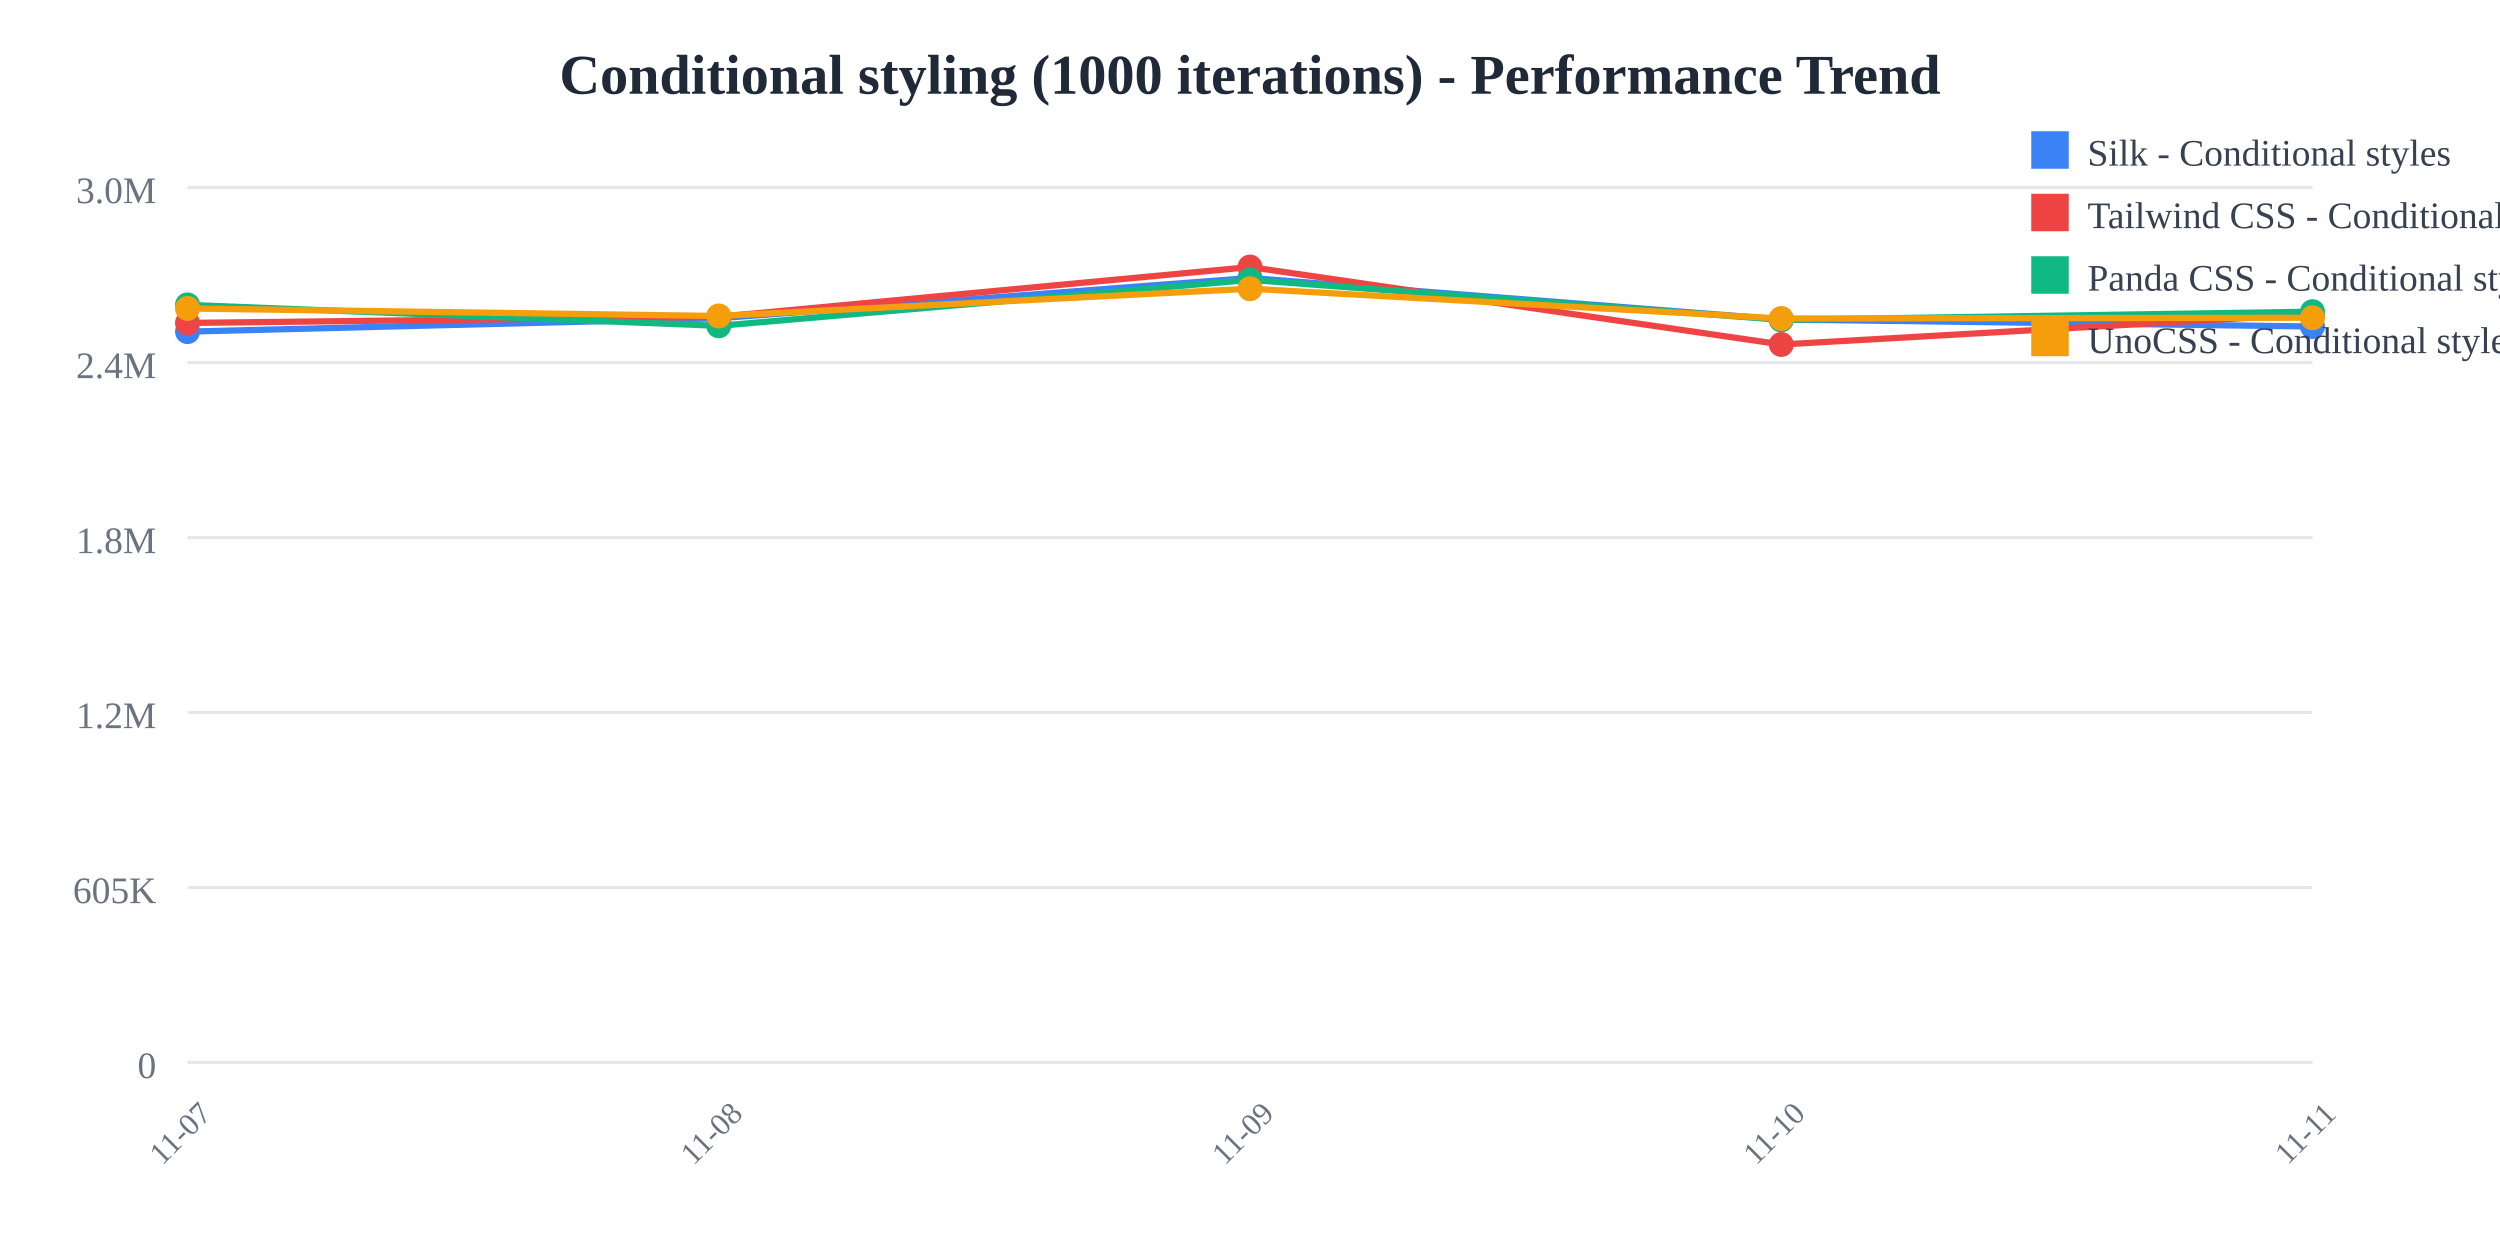
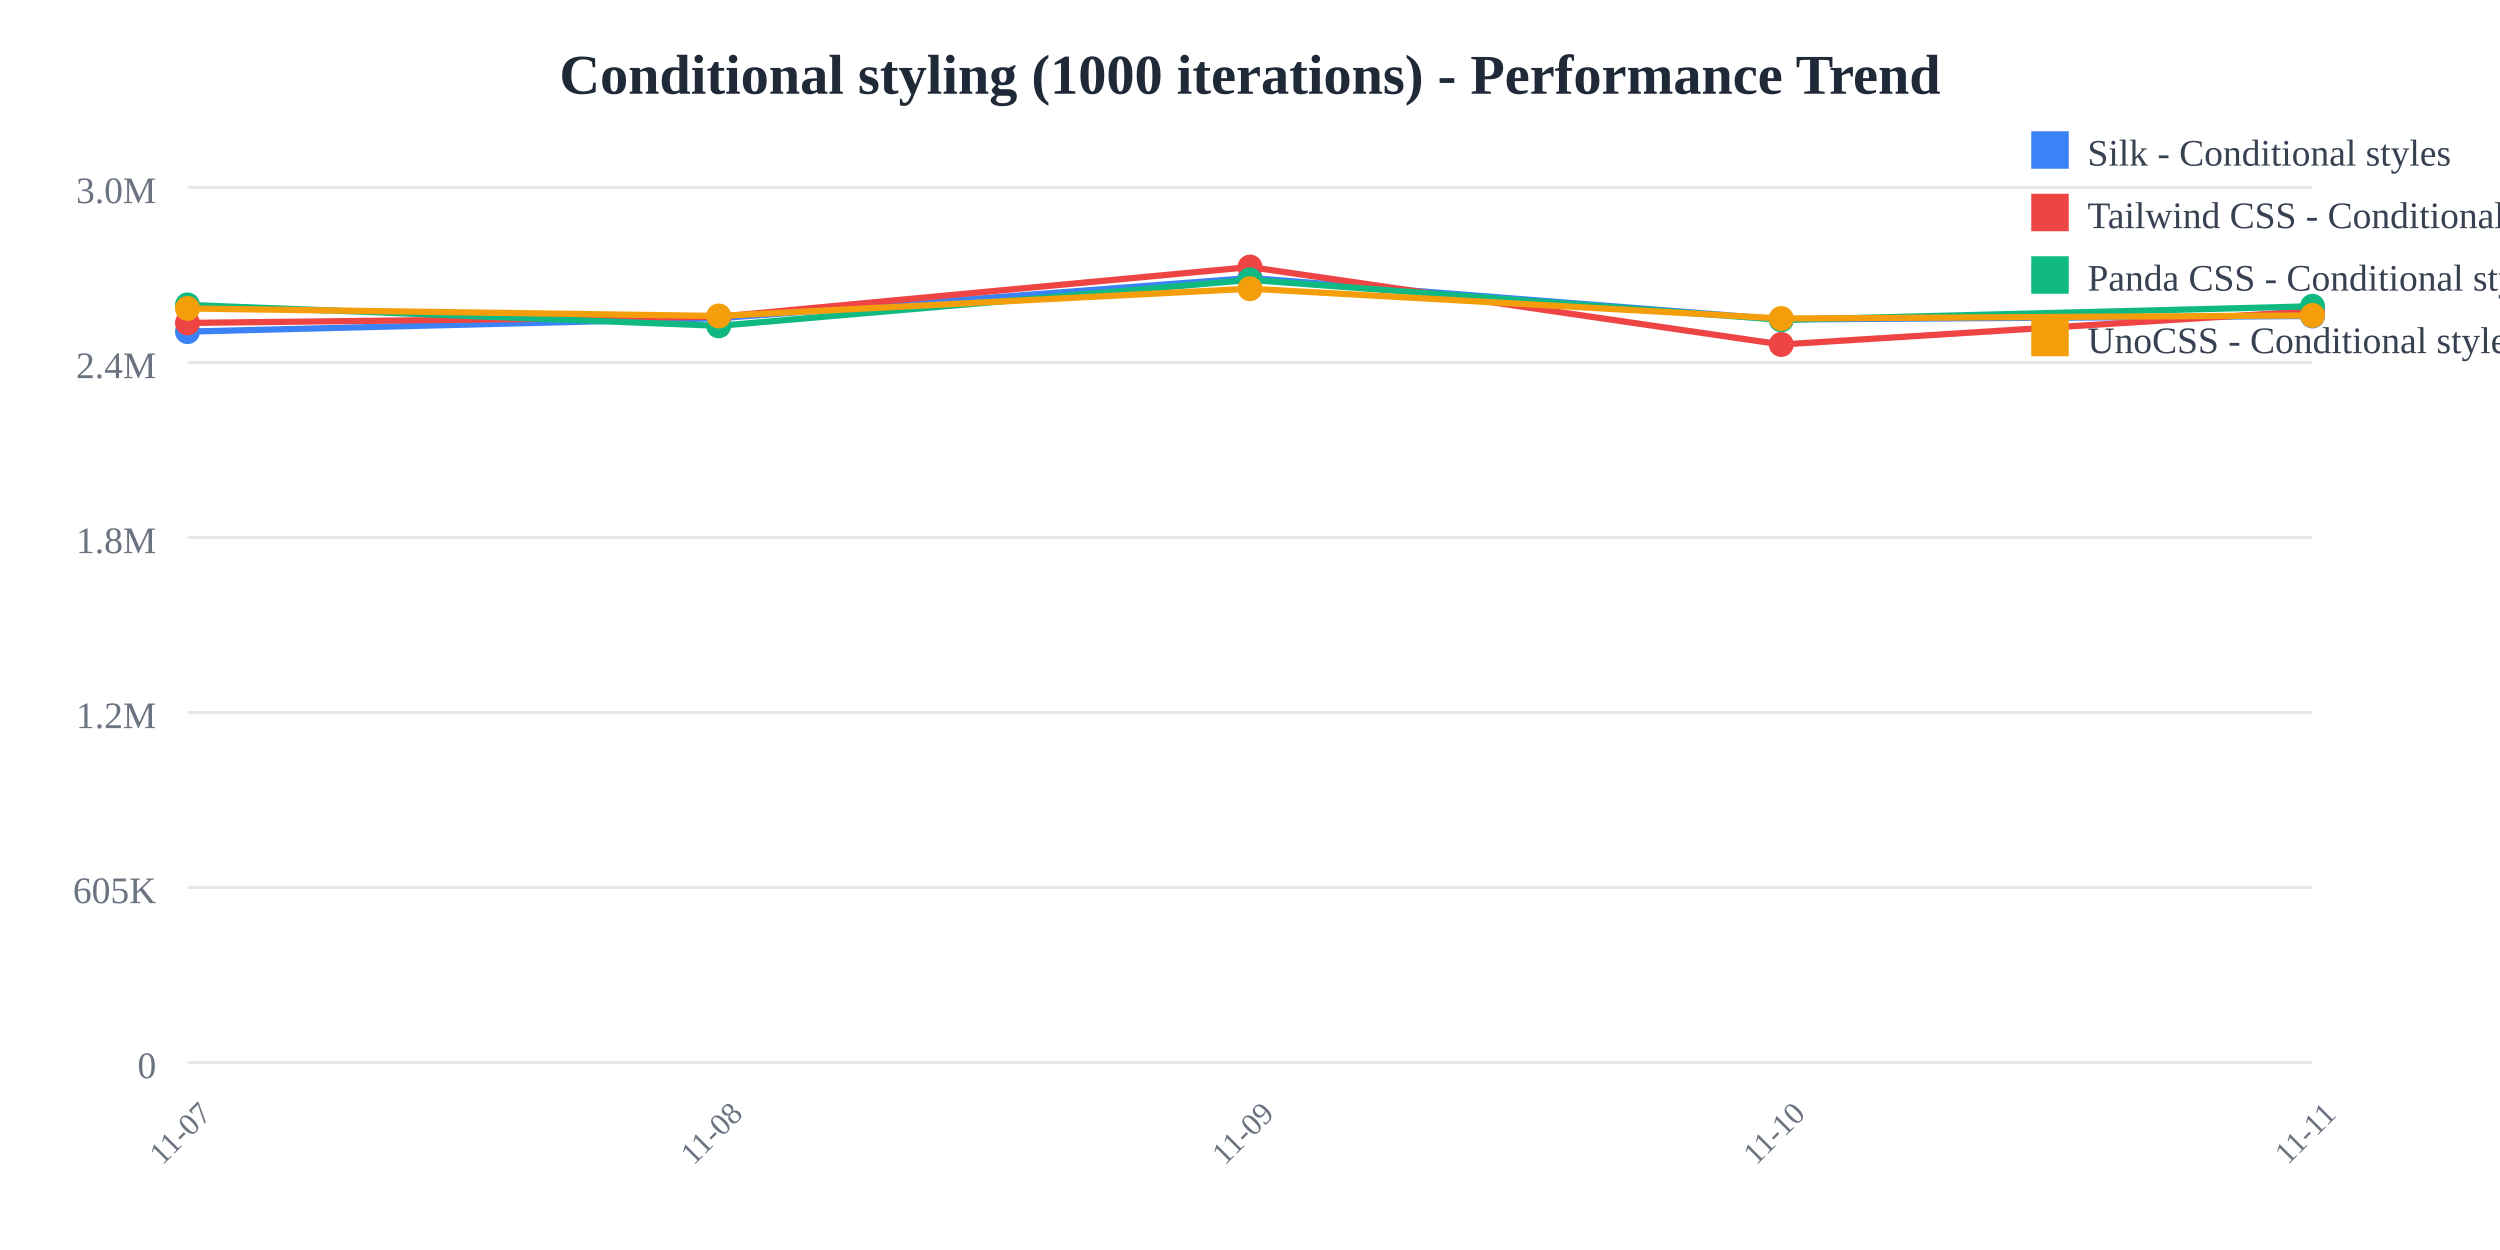
<svg xmlns="http://www.w3.org/2000/svg" width="800" height="400">
  <rect width="800" height="400" fill="white" />
  <text x="400" y="30" text-anchor="middle" font-size="18" font-weight="bold" fill="#1f2937">
    Conditional styling (1000 iterations) - Performance Trend
  </text>
  <line x1="60" y1="60" x2="740" y2="60" stroke="#e5e7eb" stroke-width="1" />
  <text x="50" y="65" text-anchor="end" font-size="12" fill="#6b7280">
    3.0M
  </text>
  <line x1="60" y1="116" x2="740" y2="116" stroke="#e5e7eb" stroke-width="1" />
  <text x="50" y="121" text-anchor="end" font-size="12" fill="#6b7280">
    2.4M
  </text>
  <line x1="60" y1="172" x2="740" y2="172" stroke="#e5e7eb" stroke-width="1" />
  <text x="50" y="177" text-anchor="end" font-size="12" fill="#6b7280">
    1.8M
  </text>
  <line x1="60" y1="228" x2="740" y2="228" stroke="#e5e7eb" stroke-width="1" />
  <text x="50" y="233" text-anchor="end" font-size="12" fill="#6b7280">
    1.2M
  </text>
  <line x1="60" y1="284" x2="740" y2="284" stroke="#e5e7eb" stroke-width="1" />
  <text x="50" y="289" text-anchor="end" font-size="12" fill="#6b7280">
    605K
  </text>
  <line x1="60" y1="340" x2="740" y2="340" stroke="#e5e7eb" stroke-width="1" />
  <text x="50" y="345" text-anchor="end" font-size="12" fill="#6b7280">
    0
  </text>
  <text x="60" y="365" text-anchor="middle" font-size="10" fill="#6b7280" transform="rotate(-45, 60, 365)">
    11-07
  </text>
  <text x="230" y="365" text-anchor="middle" font-size="10" fill="#6b7280" transform="rotate(-45, 230, 365)">
    11-08
  </text>
  <text x="400" y="365" text-anchor="middle" font-size="10" fill="#6b7280" transform="rotate(-45, 400, 365)">
    11-09
  </text>
  <text x="570" y="365" text-anchor="middle" font-size="10" fill="#6b7280" transform="rotate(-45, 570, 365)">
    11-10
  </text>
  <text x="740" y="365" text-anchor="middle" font-size="10" fill="#6b7280" transform="rotate(-45, 740, 365)">
    11-11
  </text>
-   <polyline points="60,106.118 230,101.844 400,88.955 570,102.231 740,104.477" fill="none" stroke="#3b82f6" stroke-width="2" />
+   <polyline points="60,106.118 230,101.844 400,88.955 570,102.231 740,101.119" fill="none" stroke="#3b82f6" stroke-width="2" />
  <circle cx="60" cy="106.118" r="4" fill="#3b82f6" />
  <circle cx="230" cy="101.844" r="4" fill="#3b82f6" />
  <circle cx="400" cy="88.955" r="4" fill="#3b82f6" />
  <circle cx="570" cy="102.231" r="4" fill="#3b82f6" />
-   <circle cx="740" cy="104.477" r="4" fill="#3b82f6" />
-   <polyline points="60,103.335 230,101.365 400,85.455 570,110.231 740,100.547" fill="none" stroke="#ef4444" stroke-width="2" />
+   <circle cx="740" cy="101.119" r="4" fill="#3b82f6" />
+   <polyline points="60,103.335 230,101.365 400,85.455 570,110.231 740,99.545" fill="none" stroke="#ef4444" stroke-width="2" />
  <circle cx="60" cy="103.335" r="4" fill="#ef4444" />
  <circle cx="230" cy="101.365" r="4" fill="#ef4444" />
  <circle cx="400" cy="85.455" r="4" fill="#ef4444" />
  <circle cx="570" cy="110.231" r="4" fill="#ef4444" />
-   <circle cx="740" cy="100.547" r="4" fill="#ef4444" />
-   <polyline points="60,97.568 230,104.263 400,89.563 570,102.354 740,99.733" fill="none" stroke="#10b981" stroke-width="2" />
+   <circle cx="740" cy="99.545" r="4" fill="#ef4444" />
+   <polyline points="60,97.568 230,104.263 400,89.563 570,102.354 740,98.009" fill="none" stroke="#10b981" stroke-width="2" />
  <circle cx="60" cy="97.568" r="4" fill="#10b981" />
  <circle cx="230" cy="104.263" r="4" fill="#10b981" />
  <circle cx="400" cy="89.563" r="4" fill="#10b981" />
  <circle cx="570" cy="102.354" r="4" fill="#10b981" />
-   <circle cx="740" cy="99.733" r="4" fill="#10b981" />
-   <polyline points="60,98.71 230,101.111 400,92.383 570,101.925 740,101.677" fill="none" stroke="#f59e0b" stroke-width="2" />
+   <circle cx="740" cy="98.009" r="4" fill="#10b981" />
+   <polyline points="60,98.71 230,101.111 400,92.383 570,101.925 740,100.946" fill="none" stroke="#f59e0b" stroke-width="2" />
  <circle cx="60" cy="98.71" r="4" fill="#f59e0b" />
  <circle cx="230" cy="101.111" r="4" fill="#f59e0b" />
  <circle cx="400" cy="92.383" r="4" fill="#f59e0b" />
  <circle cx="570" cy="101.925" r="4" fill="#f59e0b" />
-   <circle cx="740" cy="101.677" r="4" fill="#f59e0b" />
+   <circle cx="740" cy="100.946" r="4" fill="#f59e0b" />
  <rect x="650" y="42" width="12" height="12" fill="#3b82f6" />
  <text x="668" y="53" font-size="12" fill="#374151">Silk - Conditional styles</text>
  <rect x="650" y="62" width="12" height="12" fill="#ef4444" />
  <text x="668" y="73" font-size="12" fill="#374151">Tailwind CSS - Conditional styles</text>
  <rect x="650" y="82" width="12" height="12" fill="#10b981" />
  <text x="668" y="93" font-size="12" fill="#374151">Panda CSS - Conditional styles</text>
  <rect x="650" y="102" width="12" height="12" fill="#f59e0b" />
  <text x="668" y="113" font-size="12" fill="#374151">UnoCSS - Conditional styles</text>
</svg>
